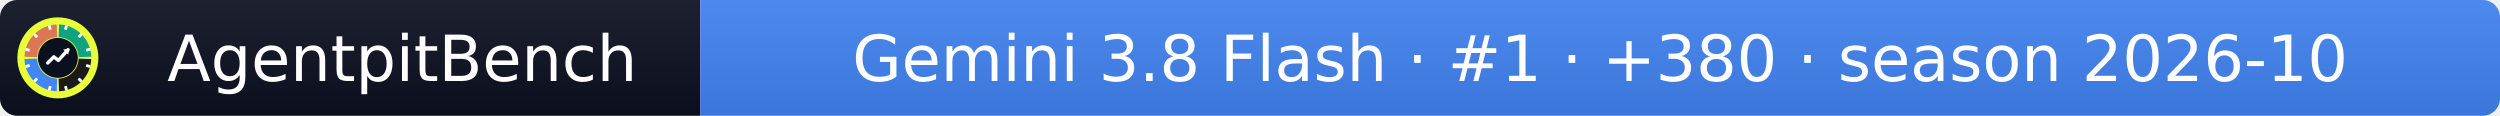
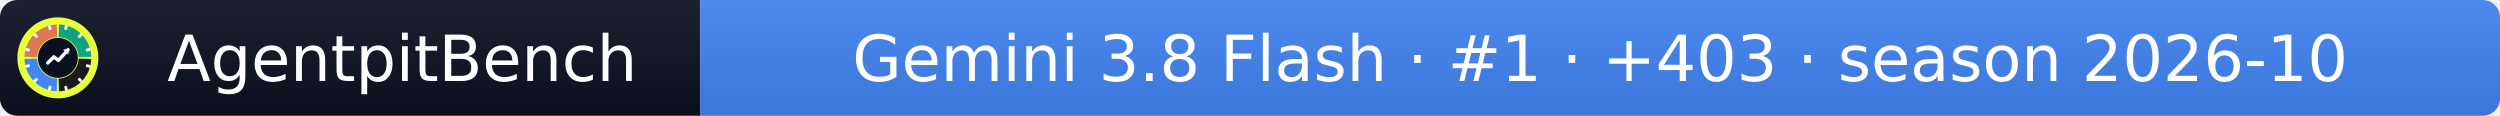
- <svg xmlns="http://www.w3.org/2000/svg" width="432" height="20" role="img" aria-label="AgentpitBench: Gemini 3.8 Flash · #1 · +380 · season 2026-10">
+ <svg xmlns="http://www.w3.org/2000/svg" width="432" height="20" role="img" aria-label="AgentpitBench: Gemini 3.8 Flash · #1 · +403 · season 2026-10">
  <linearGradient id="s" x2="0" y2="100%">
    <stop offset="0" stop-color="#bbb" stop-opacity=".1" />
    <stop offset="1" stop-opacity=".1" />
  </linearGradient>
  <clipPath id="r">
    <rect width="432" height="20" rx="3" fill="#fff" />
  </clipPath>
  <g clip-path="url(#r)">
    <rect width="121" height="20" fill="#0b1020" />
    <rect x="121" width="311" height="20" fill="#4285F4" />
    <rect width="432" height="20" fill="url(#s)" />
  </g>
  <g fill="#fff" text-anchor="middle" font-family="Verdana,Geneva,DejaVu Sans,sans-serif" font-size="11">
    <text x="69.5" y="14">AgentpitBench</text>
-     <text x="276.5" y="14">Gemini 3.8 Flash · #1 · +380 · season 2026-10</text>
+     <text x="276.5" y="14">Gemini 3.8 Flash · #1 · +403 · season 2026-10</text>
  </g>
  <svg x="3" y="3" viewBox="0 0 800 800" width="14" height="14" role="img" aria-label="AgentpitBench">
    <clipPath id="apb-c">
      <circle cx="400" cy="400" r="400" />
    </clipPath>
    <g clip-path="url(#apb-c)">
      <rect width="800" height="800" fill="#E8FF3A" />
      <path d="M195.1,392.8 L70.2,388.5 A330,330 0 0 1 388.5,70.2 L392.8,195.1 A205,205 0 0 0 195.1,392.8 Z" fill="#D97757" />
      <path d="M407.2,195.1 L411.5,70.2 A330,330 0 0 1 729.8,388.5 L604.9,392.8 A205,205 0 0 0 407.2,195.1 Z" fill="#10A37F" />
      <path d="M604.9,407.2 L729.8,411.5 A330,330 0 0 1 411.5,729.8 L407.2,604.9 A205,205 0 0 0 604.9,407.2 Z" fill="#1A1A1A" />
      <path d="M392.8,604.9 L388.5,729.8 A330,330 0 0 1 70.2,411.5 L195.1,407.2 A205,205 0 0 0 392.8,604.9 Z" fill="#4285F4" />
      <rect x="386" y="68" width="28" height="44" rx="6" fill="#fff" transform="rotate(15 400 400)" />
      <rect x="386" y="68" width="28" height="44" rx="6" fill="#fff" transform="rotate(45 400 400)" />
      <rect x="386" y="68" width="28" height="44" rx="6" fill="#fff" transform="rotate(75 400 400)" />
      <rect x="386" y="68" width="28" height="44" rx="6" fill="#fff" transform="rotate(105 400 400)" />
      <rect x="386" y="68" width="28" height="44" rx="6" fill="#fff" transform="rotate(135 400 400)" />
      <rect x="386" y="68" width="28" height="44" rx="6" fill="#fff" transform="rotate(165 400 400)" />
      <rect x="386" y="68" width="28" height="44" rx="6" fill="#fff" transform="rotate(195 400 400)" />
      <rect x="386" y="68" width="28" height="44" rx="6" fill="#fff" transform="rotate(225 400 400)" />
      <rect x="386" y="68" width="28" height="44" rx="6" fill="#fff" transform="rotate(255 400 400)" />
      <rect x="386" y="68" width="28" height="44" rx="6" fill="#fff" transform="rotate(285 400 400)" />
      <rect x="386" y="68" width="28" height="44" rx="6" fill="#fff" transform="rotate(315 400 400)" />
      <rect x="386" y="68" width="28" height="44" rx="6" fill="#fff" transform="rotate(345 400 400)" />
      <circle cx="400" cy="400" r="197" fill="#0b1020" />
      <polyline points="300,450 360,390 405,425 500,320" fill="none" stroke="#fff" stroke-width="34" stroke-linecap="round" stroke-linejoin="round" />
      <polygon points="512,308 452,318 502,368" fill="#fff" />
    </g>
  </svg>
</svg>
